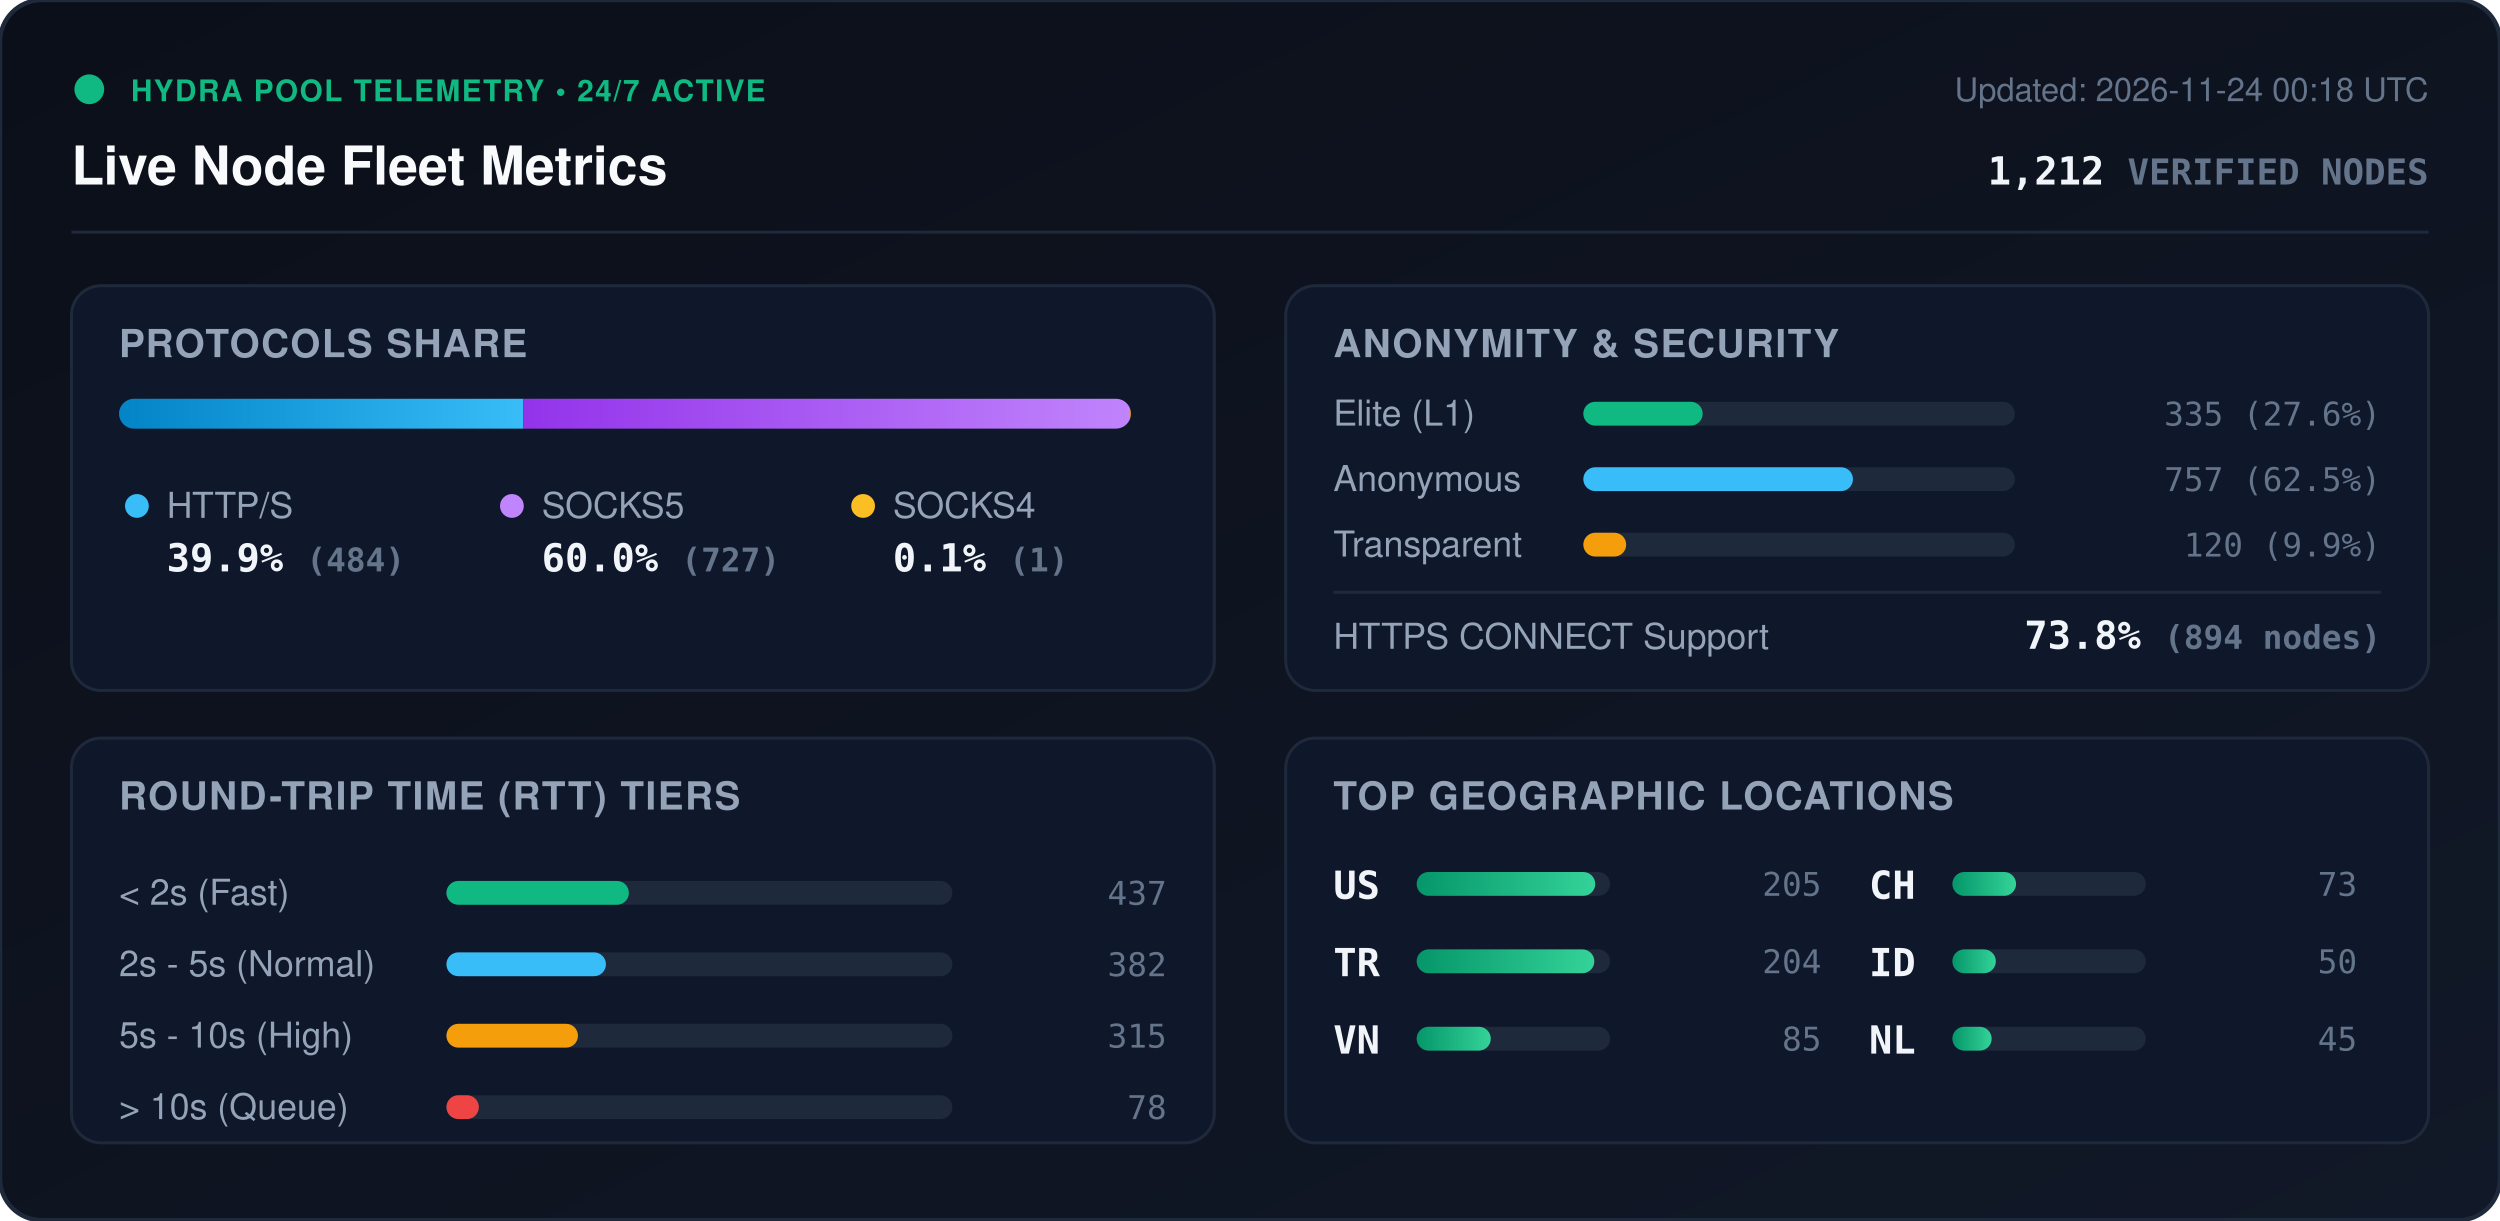
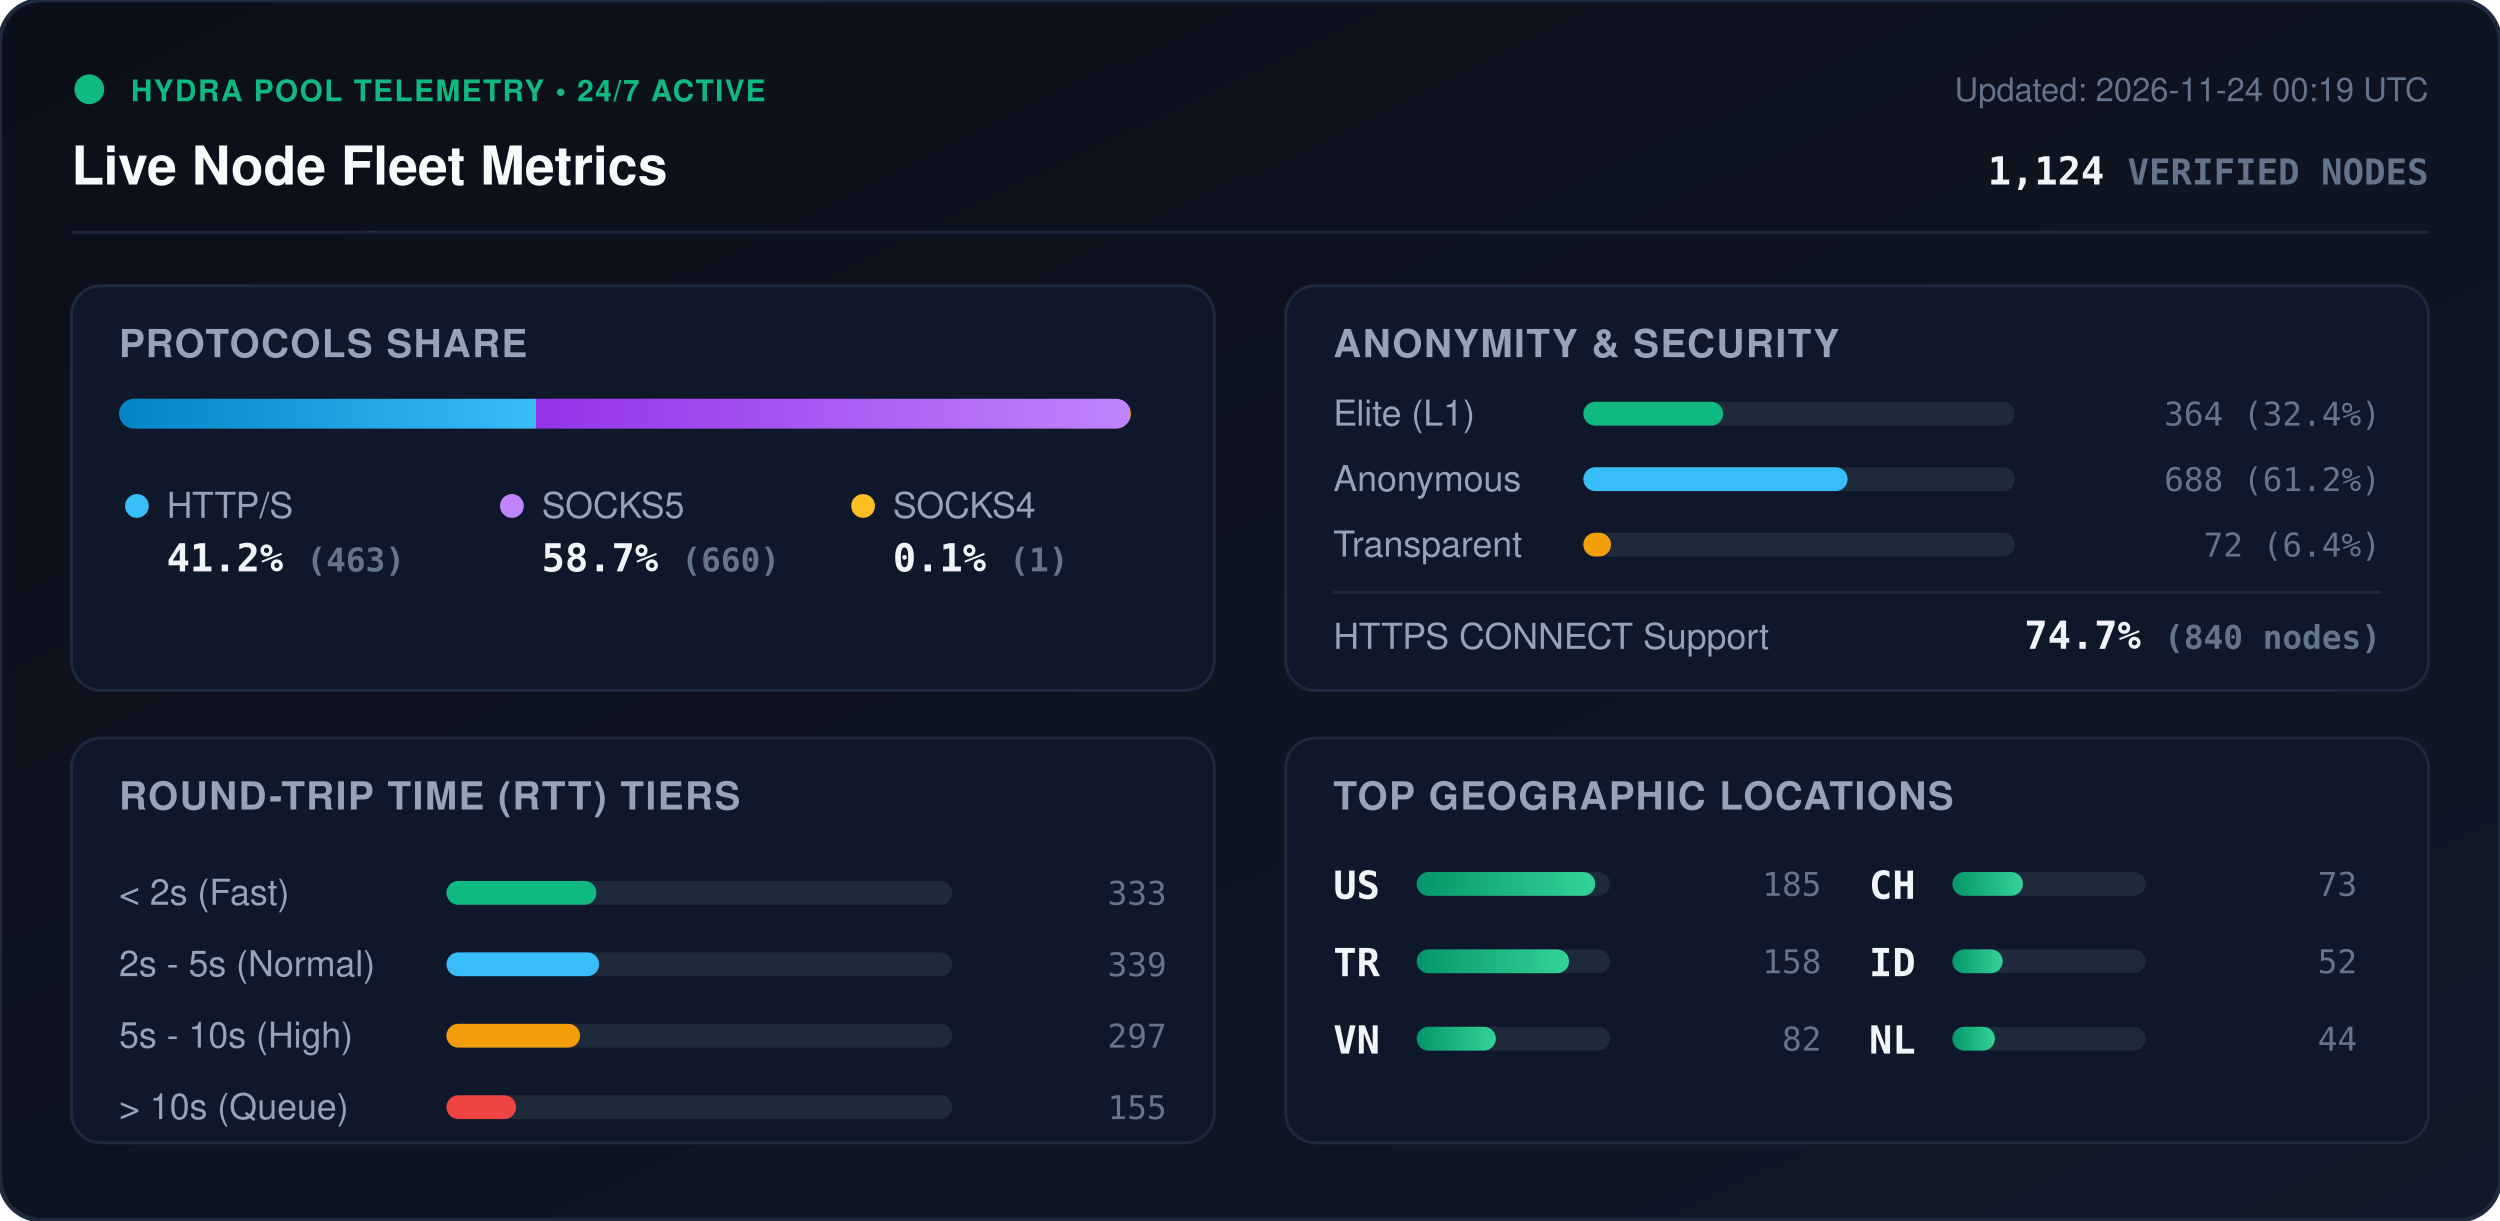
<svg xmlns="http://www.w3.org/2000/svg" viewBox="0 0 840 410" width="840" height="410" style="max-width: 100%; height: auto;">
  <defs>
    <linearGradient id="bg" x1="0%" y1="0%" x2="100%" y2="100%">
      <stop offset="0%" stop-color="#0b0f19" />
      <stop offset="100%" stop-color="#111827" />
    </linearGradient>
    <linearGradient id="bar-http" x1="0%" y1="0%" x2="100%" y2="0%">
      <stop offset="0%" stop-color="#0284c7" />
      <stop offset="100%" stop-color="#38bdf8" />
    </linearGradient>
    <linearGradient id="bar-socks5" x1="0%" y1="0%" x2="100%" y2="0%">
      <stop offset="0%" stop-color="#9333ea" />
      <stop offset="100%" stop-color="#c084fc" />
    </linearGradient>
    <linearGradient id="bar-socks4" x1="0%" y1="0%" x2="100%" y2="0%">
      <stop offset="0%" stop-color="#d97706" />
      <stop offset="100%" stop-color="#fbbf24" />
    </linearGradient>
    <linearGradient id="bar-green" x1="0%" y1="0%" x2="100%" y2="0%">
      <stop offset="0%" stop-color="#059669" />
      <stop offset="100%" stop-color="#34d399" />
    </linearGradient>
    <clipPath id="prog-track-clip">
      <rect width="340.0" height="10" rx="5" />
    </clipPath>
    <style>
      .title { font: 700 18px -apple-system, BlinkMacSystemFont, 'Segoe UI', Helvetica, Arial, sans-serif; fill: #f8fafc; }
      .sub { font: 500 11px -apple-system, BlinkMacSystemFont, 'Segoe UI', Helvetica, Arial, sans-serif; fill: #64748b; }
      .section-hdr { font: 600 13px -apple-system, BlinkMacSystemFont, 'Segoe UI', Helvetica, Arial, sans-serif; fill: #94a3b8; letter-spacing: 0.5px; }
      .metric-val { font: 700 13px -apple-system, BlinkMacSystemFont, 'Segoe UI', Helvetica, Arial, sans-serif; fill: #f1f5f9; }
      .metric-lbl { font: 500 12px -apple-system, BlinkMacSystemFont, 'Segoe UI', Helvetica, Arial, sans-serif; fill: #94a3b8; }
      .badge-txt { font: 700 10px -apple-system, BlinkMacSystemFont, 'Segoe UI', Helvetica, Arial, sans-serif; fill: #10b981; letter-spacing: 0.5px; }
      .mono { font-family: ui-monospace, SFMono-Regular, Menlo, Monaco, Consolas, monospace; }
      .pulse { animation: beacon 2s infinite ease-in-out; }
      @keyframes beacon { 0%, 100% { opacity: 1; } 50% { opacity: 0.35; } }
    </style>
  </defs>
  <rect width="840" height="410" rx="14" fill="url(#bg)" stroke="#1e293b" stroke-width="1.5" />
  <g transform="translate(24, 24)">
    <circle cx="6" cy="6" r="5" fill="#10b981" class="pulse" />
    <text x="20" y="10" class="badge-txt">HYDRA POOL TELEMETRY • 24/7 ACTIVE</text>
    <text x="0" y="38" class="title">Live Node Fleet Metrics</text>
-     <text x="792" y="10" text-anchor="end" class="sub">Updated: 2026-11-24 00:18 UTC</text>
-     <text x="792" y="38" text-anchor="end" class="metric-val mono" fill="#38bdf8">1,212 <tspan font-size="12" fill="#64748b">VERIFIED NODES</tspan>
+     <text x="792" y="10" text-anchor="end" class="sub">Updated: 2026-11-24 00:19 UTC</text>
+     <text x="792" y="38" text-anchor="end" class="metric-val mono" fill="#38bdf8">1,124 <tspan font-size="12" fill="#64748b">VERIFIED NODES</tspan>
    </text>
  </g>
  <line x1="24" y1="78" x2="816" y2="78" stroke="#1e293b" stroke-width="1" />
  <g transform="translate(24, 96)">
    <rect width="384" height="136" rx="10" fill="#0f172a" stroke="#1e293b" />
    <text x="16" y="24" class="section-hdr">PROTOCOLS SHARE</text>
    <g transform="translate(16, 38)">
      <rect width="340.0" height="10" rx="5" fill="#1e293b" />
      <g clip-path="url(#prog-track-clip)">
-         <rect x="0" width="135.8" height="10" fill="url(#bar-http)" />
-         <rect x="135.8" width="203.9" height="10" fill="url(#bar-socks5)" />
+         <rect x="0" width="140.1" height="10" fill="url(#bar-http)" />
+         <rect x="140.1" width="199.6" height="10" fill="url(#bar-socks5)" />
        <rect x="339.7" width="0.3" height="10" fill="url(#bar-socks4)" />
      </g>
    </g>
    <g transform="translate(16, 68)">
      <circle cx="6" cy="6" r="4" fill="#38bdf8" />
      <text x="16" y="10" class="metric-lbl">HTTP/S</text>
-       <text x="16" y="28" class="metric-val mono">39.9% <tspan font-size="11" fill="#64748b">(484)</tspan>
+       <text x="16" y="28" class="metric-val mono">41.2% <tspan font-size="11" fill="#64748b">(463)</tspan>
      </text>
      <circle cx="132" cy="6" r="4" fill="#c084fc" />
      <text x="142" y="10" class="metric-lbl">SOCKS5</text>
-       <text x="142" y="28" class="metric-val mono">60.0% <tspan font-size="11" fill="#64748b">(727)</tspan>
+       <text x="142" y="28" class="metric-val mono">58.7% <tspan font-size="11" fill="#64748b">(660)</tspan>
      </text>
      <circle cx="250" cy="6" r="4" fill="#fbbf24" />
      <text x="260" y="10" class="metric-lbl">SOCKS4</text>
      <text x="260" y="28" class="metric-val mono">0.1% <tspan font-size="11" fill="#64748b">(1)</tspan>
      </text>
    </g>
  </g>
  <g transform="translate(432, 96)">
    <rect width="384" height="136" rx="10" fill="#0f172a" stroke="#1e293b" />
    <text x="16" y="24" class="section-hdr">ANONYMITY &amp; SECURITY</text>
    <text x="16" y="47" class="metric-lbl">Elite (L1)</text>
    <rect x="100" y="39" width="145.0" height="8" rx="4" fill="#1e293b" />
-     <rect x="100" y="39" width="40.1" height="8" rx="4" fill="#10b981" />
-     <text x="368" y="47" text-anchor="end" class="mono sub" fill="#e2e8f0">335 (27.6%)</text>
+     <rect x="100" y="39" width="47.0" height="8" rx="4" fill="#10b981" />
+     <text x="368" y="47" text-anchor="end" class="mono sub" fill="#e2e8f0">364 (32.4%)</text>
    <text x="16" y="69" class="metric-lbl">Anonymous</text>
    <rect x="100" y="61" width="145.0" height="8" rx="4" fill="#1e293b" />
-     <rect x="100" y="61" width="90.6" height="8" rx="4" fill="#38bdf8" />
-     <text x="368" y="69" text-anchor="end" class="mono sub" fill="#e2e8f0">757 (62.5%)</text>
+     <rect x="100" y="61" width="88.8" height="8" rx="4" fill="#38bdf8" />
+     <text x="368" y="69" text-anchor="end" class="mono sub" fill="#e2e8f0">688 (61.2%)</text>
    <text x="16" y="91" class="metric-lbl">Transparent</text>
    <rect x="100" y="83" width="145.0" height="8" rx="4" fill="#1e293b" />
-     <rect x="100" y="83" width="14.4" height="8" rx="4" fill="#f59e0b" />
-     <text x="368" y="91" text-anchor="end" class="mono sub" fill="#e2e8f0">120 (9.9%)</text>
+     <rect x="100" y="83" width="9.3" height="8" rx="4" fill="#f59e0b" />
+     <text x="368" y="91" text-anchor="end" class="mono sub" fill="#e2e8f0">72 (6.4%)</text>
    <line x1="16" y1="103" x2="368" y2="103" stroke="#1e293b" stroke-width="1" />
    <text x="16" y="122" class="metric-lbl">HTTPS CONNECT Support</text>
-     <text x="368" y="122" text-anchor="end" class="metric-val mono" fill="#34d399">73.8% <tspan font-size="11" fill="#64748b">(894 nodes)</tspan>
+     <text x="368" y="122" text-anchor="end" class="metric-val mono" fill="#34d399">74.7% <tspan font-size="11" fill="#64748b">(840 nodes)</tspan>
    </text>
  </g>
  <g transform="translate(24, 248)">
    <rect width="384" height="136" rx="10" fill="#0f172a" stroke="#1e293b" />
    <text x="16" y="24" class="section-hdr">ROUND-TRIP TIME (RTT) TIERS</text>
    <g transform="translate(16, 42)">
      <text x="0" y="14" class="metric-lbl">&lt; 2s (Fast)</text>
      <rect x="110" y="6" width="170" height="8" rx="4" fill="#1e293b" />
-       <rect x="110" y="6" width="61.3" height="8" rx="4" fill="#10b981" />
-       <text x="352" y="14" text-anchor="end" class="mono sub">437</text>
+       <rect x="110" y="6" width="50.4" height="8" rx="4" fill="#10b981" />
+       <text x="352" y="14" text-anchor="end" class="mono sub">333</text>
      <text x="0" y="38" class="metric-lbl">2s - 5s (Normal)</text>
      <rect x="110" y="30" width="170" height="8" rx="4" fill="#1e293b" />
-       <rect x="110" y="30" width="53.6" height="8" rx="4" fill="#38bdf8" />
-       <text x="352" y="38" text-anchor="end" class="mono sub">382</text>
+       <rect x="110" y="30" width="51.3" height="8" rx="4" fill="#38bdf8" />
+       <text x="352" y="38" text-anchor="end" class="mono sub">339</text>
      <text x="0" y="62" class="metric-lbl">5s - 10s (High)</text>
      <rect x="110" y="54" width="170" height="8" rx="4" fill="#1e293b" />
-       <rect x="110" y="54" width="44.2" height="8" rx="4" fill="#f59e0b" />
-       <text x="352" y="62" text-anchor="end" class="mono sub">315</text>
+       <rect x="110" y="54" width="44.9" height="8" rx="4" fill="#f59e0b" />
+       <text x="352" y="62" text-anchor="end" class="mono sub">297</text>
      <text x="0" y="86" class="metric-lbl">&gt; 10s (Queue)</text>
      <rect x="110" y="78" width="170" height="8" rx="4" fill="#1e293b" />
-       <rect x="110" y="78" width="10.9" height="8" rx="4" fill="#ef4444" />
-       <text x="352" y="86" text-anchor="end" class="mono sub">78</text>
+       <rect x="110" y="78" width="23.4" height="8" rx="4" fill="#ef4444" />
+       <text x="352" y="86" text-anchor="end" class="mono sub">155</text>
    </g>
  </g>
  <g transform="translate(432, 248)">
    <rect width="384" height="136" rx="10" fill="#0f172a" stroke="#1e293b" />
    <text x="16" y="24" class="section-hdr">TOP GEOGRAPHIC LOCATIONS</text>
    <g transform="translate(16, 42)">
      <g transform="translate(0, 0)">
        <text x="0" y="12" class="mono metric-val" font-size="12">US</text>
        <rect x="28" y="3" width="65" height="8" rx="4" fill="#1e293b" />
        <rect x="28" y="3" width="60.0" height="8" rx="4" fill="url(#bar-green)" />
-         <text x="164" y="11" text-anchor="end" class="mono sub">205</text>
+         <text x="164" y="11" text-anchor="end" class="mono sub">185</text>
      </g>
      <g transform="translate(0, 26)">
        <text x="0" y="12" class="mono metric-val" font-size="12">TR</text>
        <rect x="28" y="3" width="65" height="8" rx="4" fill="#1e293b" />
-         <rect x="28" y="3" width="59.7" height="8" rx="4" fill="url(#bar-green)" />
-         <text x="164" y="11" text-anchor="end" class="mono sub">204</text>
+         <rect x="28" y="3" width="51.2" height="8" rx="4" fill="url(#bar-green)" />
+         <text x="164" y="11" text-anchor="end" class="mono sub">158</text>
      </g>
      <g transform="translate(0, 52)">
        <text x="0" y="12" class="mono metric-val" font-size="12">VN</text>
        <rect x="28" y="3" width="65" height="8" rx="4" fill="#1e293b" />
-         <rect x="28" y="3" width="24.9" height="8" rx="4" fill="url(#bar-green)" />
-         <text x="164" y="11" text-anchor="end" class="mono sub">85</text>
+         <rect x="28" y="3" width="26.6" height="8" rx="4" fill="url(#bar-green)" />
+         <text x="164" y="11" text-anchor="end" class="mono sub">82</text>
      </g>
      <g transform="translate(180, 0)">
        <text x="0" y="12" class="mono metric-val" font-size="12">CH</text>
        <rect x="28" y="3" width="65" height="8" rx="4" fill="#1e293b" />
-         <rect x="28" y="3" width="21.4" height="8" rx="4" fill="url(#bar-green)" />
+         <rect x="28" y="3" width="23.7" height="8" rx="4" fill="url(#bar-green)" />
        <text x="164" y="11" text-anchor="end" class="mono sub">73</text>
      </g>
      <g transform="translate(180, 26)">
        <text x="0" y="12" class="mono metric-val" font-size="12">ID</text>
        <rect x="28" y="3" width="65" height="8" rx="4" fill="#1e293b" />
-         <rect x="28" y="3" width="14.6" height="8" rx="4" fill="url(#bar-green)" />
-         <text x="164" y="11" text-anchor="end" class="mono sub">50</text>
+         <rect x="28" y="3" width="16.9" height="8" rx="4" fill="url(#bar-green)" />
+         <text x="164" y="11" text-anchor="end" class="mono sub">52</text>
      </g>
      <g transform="translate(180, 52)">
        <text x="0" y="12" class="mono metric-val" font-size="12">NL</text>
        <rect x="28" y="3" width="65" height="8" rx="4" fill="#1e293b" />
-         <rect x="28" y="3" width="13.2" height="8" rx="4" fill="url(#bar-green)" />
-         <text x="164" y="11" text-anchor="end" class="mono sub">45</text>
+         <rect x="28" y="3" width="14.3" height="8" rx="4" fill="url(#bar-green)" />
+         <text x="164" y="11" text-anchor="end" class="mono sub">44</text>
      </g>
    </g>
  </g>
</svg>
